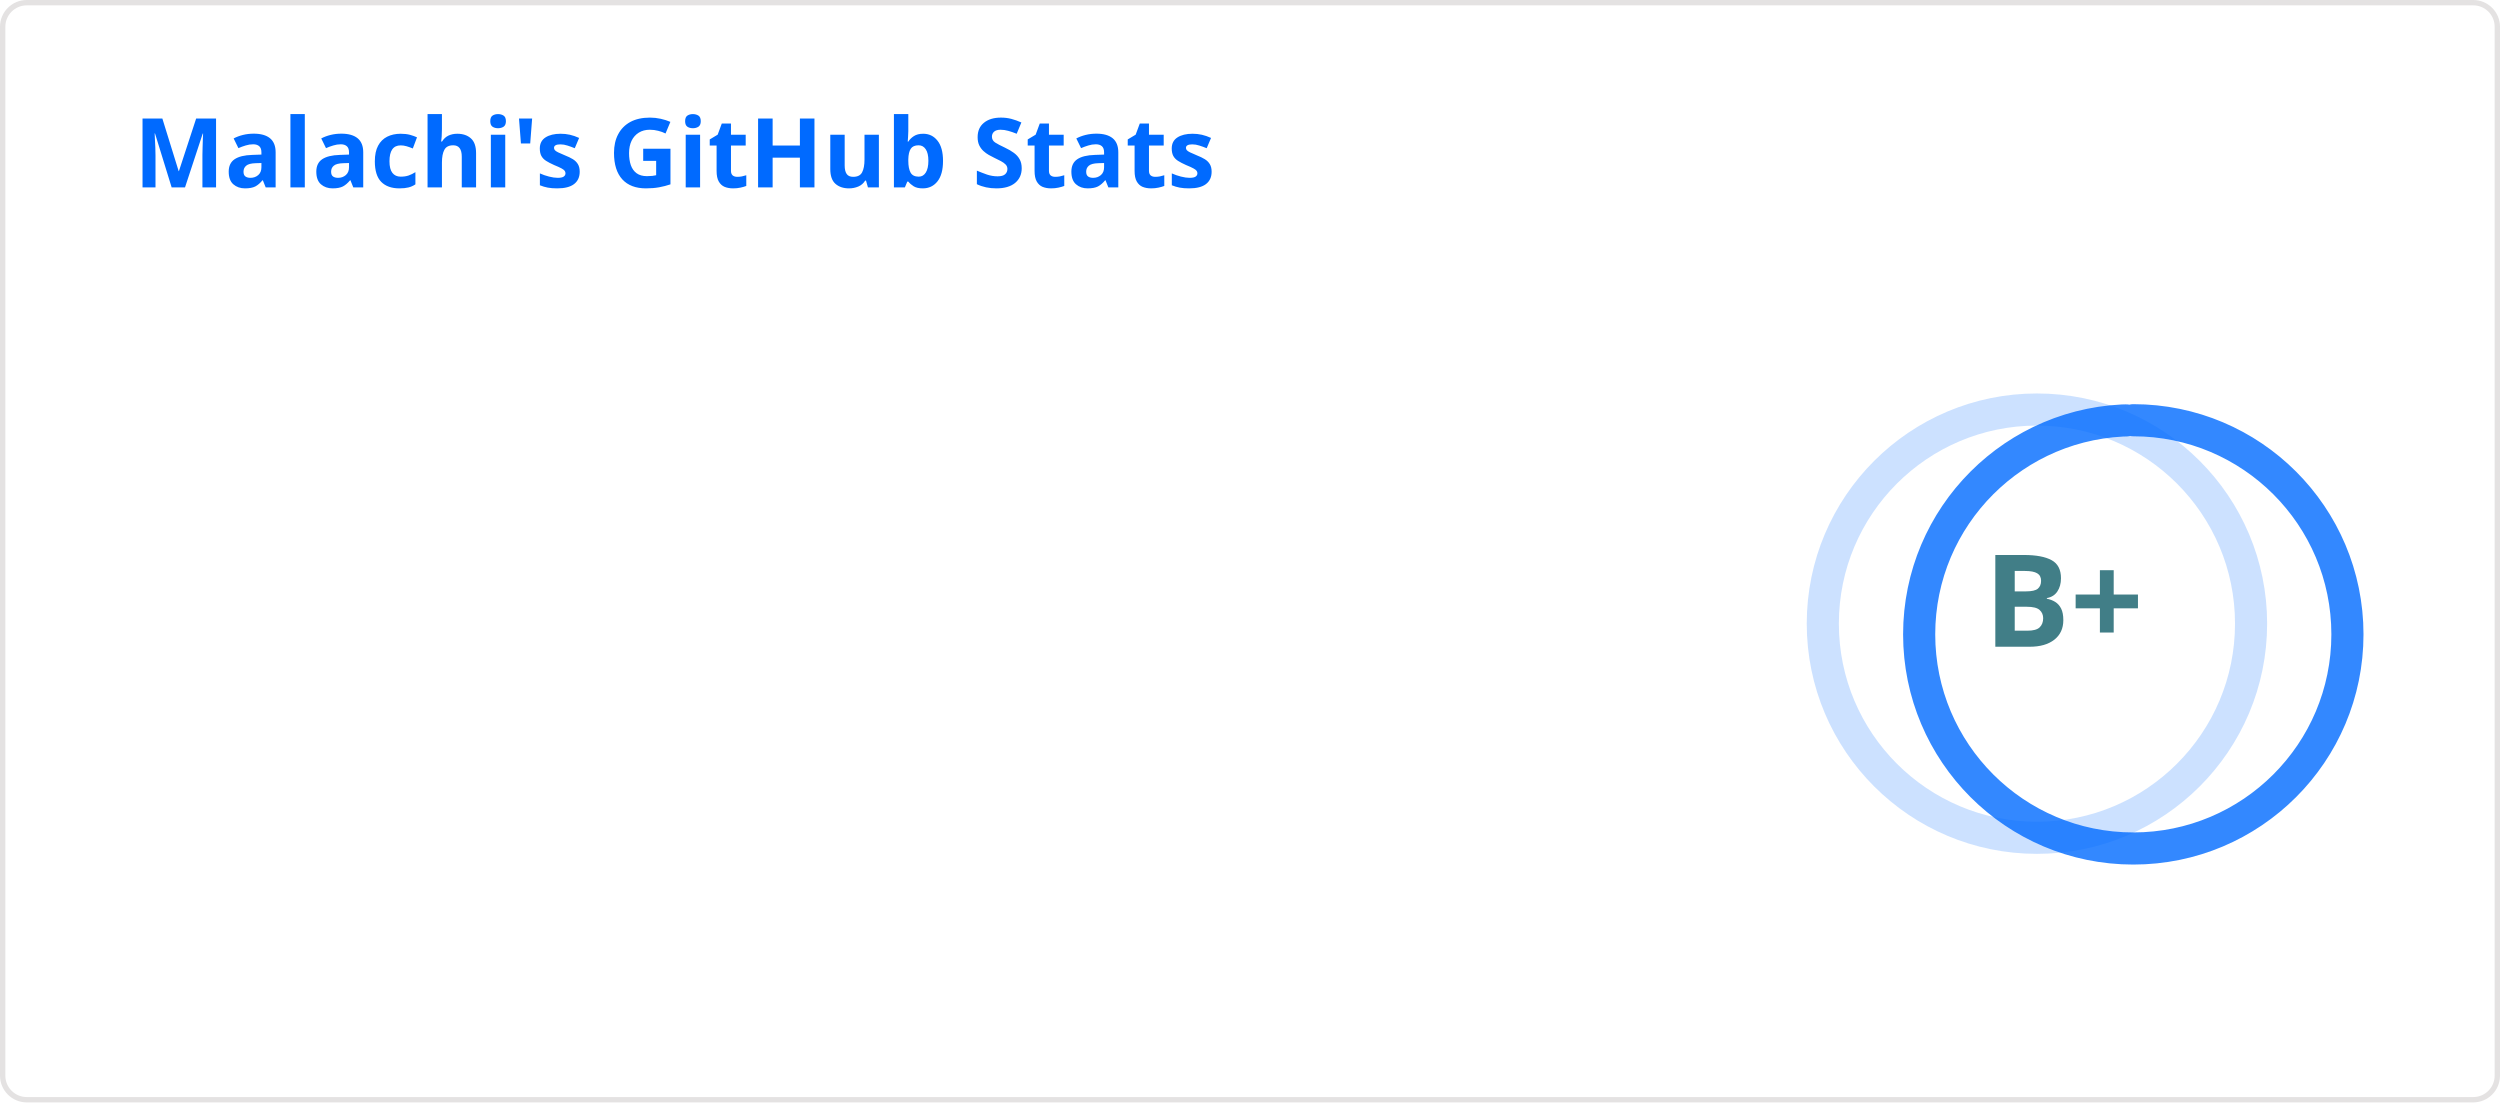
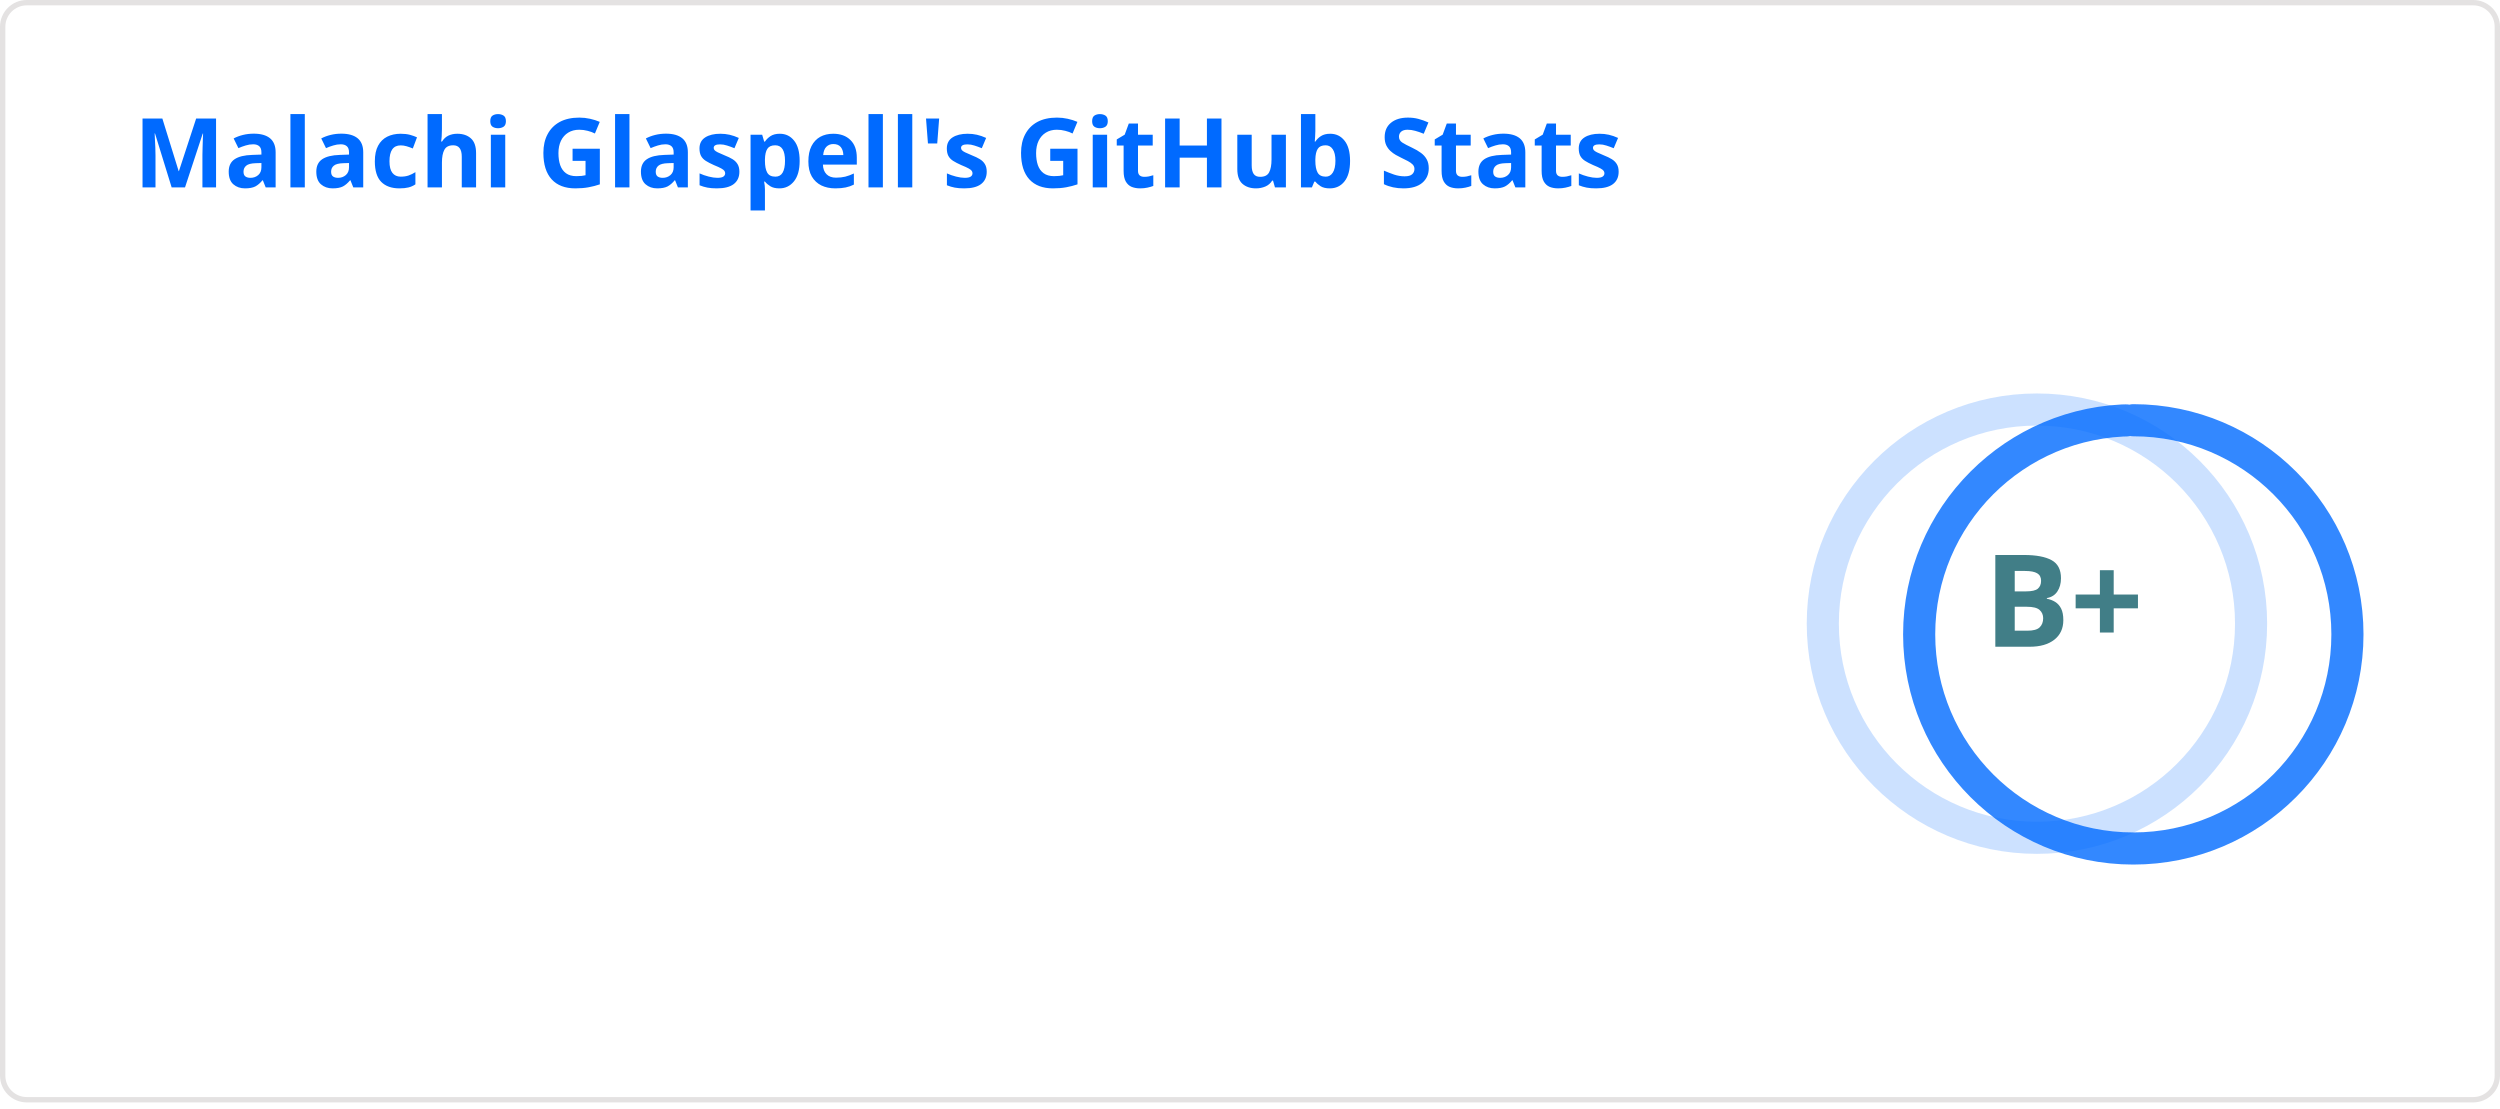
<svg xmlns="http://www.w3.org/2000/svg" width="467" height="207" viewBox="0 0 467 207" fill="none" role="img" aria-labelledby="descId">
  <style>
          .header {
            font: 600 18px 'Segoe UI', Ubuntu, Sans-Serif;
            fill: #006AFF;
            animation: fadeInAnimation 0.8s ease-in-out forwards;
          }
          @supports(-moz-appearance: auto) {
            /* Selector detects Firefox */
            .header { font-size: 15.5px; }
          }
          
    .stat {
      font: 600 14px 'Segoe UI', Ubuntu, "Helvetica Neue", Sans-Serif; fill: #417E87;
    }
    @supports(-moz-appearance: auto) {
      /* Selector detects Firefox */
      .stat { font-size:12px; }
    }
    .stagger {
      opacity: 0;
      animation: fadeInAnimation 0.3s ease-in-out forwards;
    }
    .rank-text {
      font: 800 24px 'Segoe UI', Ubuntu, Sans-Serif; fill: #417E87;
      animation: scaleInAnimation 0.3s ease-in-out forwards;
    }
    .rank-percentile-header {
      font-size: 14px;
    }
    .rank-percentile-text {
      font-size: 16px;
    }
    
    .not_bold { font-weight: 400 }
    .bold { font-weight: 700 }
    .icon {
      fill: #0579C3;
      display: block;
    }

    .rank-circle-rim {
      stroke: #006AFF;
      fill: none;
      stroke-width: 6;
      opacity: 0.2;
    }
    .rank-circle {
      stroke: #006AFF;
      stroke-dasharray: 250;
      fill: none;
      stroke-width: 6;
      stroke-linecap: round;
      opacity: 0.8;
      transform-origin: -10px 8px;
      transform: rotate(-90deg);
      animation: rankAnimation 1s forwards ease-in-out;
    }
    
    @keyframes rankAnimation {
      from {
        stroke-dashoffset: 251.327;
      }
      to {
-         stroke-dashoffset: 115.846;
+         stroke-dashoffset: 115.574;
      }
    }
  
  

          
      /* Animations */
      @keyframes scaleInAnimation {
        from {
          transform: translate(-5px, 5px) scale(0);
        }
        to {
          transform: translate(-5px, 5px) scale(1);
        }
      }
      @keyframes fadeInAnimation {
        from {
          opacity: 0;
        }
        to {
          opacity: 1;
        }
      }
    
          
        </style>
  <rect data-testid="card-bg" x="0.5" y="0.5" rx="4.5" height="99%" stroke="#e4e2e2" width="466" fill="#ffffff00" stroke-opacity="1" />
  <g data-testid="card-title" transform="translate(25, 35)">
    <g transform="translate(0, 0)">
-       <text x="0" y="0" class="header" data-testid="header">Malachi's GitHub Stats</text>
+       <text x="0" y="0" class="header" data-testid="header">Malachi Glaspell's GitHub Stats</text>
    </g>
  </g>
  <g data-testid="main-card-body" transform="translate(0, 55)">
    <g data-testid="rank-circle" transform="translate(390.5, 53.5)">
      <circle class="rank-circle-rim" cx="-10" cy="8" r="40" />
      <circle class="rank-circle" cx="-10" cy="8" r="40" />
      <g class="rank-text">
        <text x="-5" y="3" alignment-baseline="central" dominant-baseline="central" text-anchor="middle" data-testid="level-rank-icon">
          B+
        </text>
      </g>
    </g>
    <svg x="0" y="0">
      <g transform="translate(0, 0)">
        <g class="stagger" style="animation-delay: 450ms" transform="translate(25, 0)">
          <svg data-testid="icon" class="icon" viewBox="0 0 16 16" version="1.1" width="16" height="16">
            <path fill-rule="evenodd" d="M8 .25a.75.75 0 01.673.418l1.882 3.815 4.21.612a.75.75 0 01.416 1.279l-3.046 2.97.719 4.192a.75.75 0 01-1.088.791L8 12.347l-3.766 1.98a.75.75 0 01-1.088-.79l.72-4.194L.818 6.374a.75.75 0 01.416-1.28l4.21-.611L7.327.668A.75.75 0 018 .25zm0 2.445L6.615 5.5a.75.75 0 01-.564.41l-3.097.45 2.24 2.184a.75.75 0 01.216.664l-.528 3.084 2.769-1.456a.75.75 0 01.698 0l2.77 1.456-.53-3.084a.75.75 0 01.216-.664l2.24-2.183-3.096-.45a.75.75 0 01-.564-.41L8 2.694v.001z" />
          </svg>
          <text class="stat  bold" x="25" y="12.5">Total Stars Earned:</text>
          <text class="stat  bold" x="219.01" y="12.5" data-testid="stars">24</text>
        </g>
      </g>
      <g transform="translate(0, 27)">
        <g class="stagger" style="animation-delay: 600ms" transform="translate(25, 0)">
          <svg data-testid="icon" class="icon" viewBox="0 0 16 16" version="1.1" width="16" height="16">
            <path fill-rule="evenodd" d="M1.643 3.143L.427 1.927A.25.25 0 000 2.104V5.75c0 .138.112.25.25.25h3.646a.25.25 0 00.177-.427L2.715 4.215a6.5 6.5 0 11-1.18 4.458.75.75 0 10-1.493.154 8.001 8.001 0 101.6-5.684zM7.75 4a.75.75 0 01.75.75v2.992l2.028.812a.75.75 0 01-.557 1.392l-2.5-1A.75.75 0 017 8.25v-3.5A.75.75 0 017.75 4z" />
          </svg>
          <text class="stat  bold" x="25" y="12.5">Total Commits (last year):</text>
-           <text class="stat  bold" x="219.01" y="12.5" data-testid="commits">391</text>
+           <text class="stat  bold" x="219.01" y="12.5" data-testid="commits">398</text>
        </g>
      </g>
      <g transform="translate(0, 54)">
        <g class="stagger" style="animation-delay: 750ms" transform="translate(25, 0)">
          <svg data-testid="icon" class="icon" viewBox="0 0 16 16" version="1.1" width="16" height="16">
            <path fill-rule="evenodd" d="M7.177 3.073L9.573.677A.25.25 0 0110 .854v4.792a.25.25 0 01-.427.177L7.177 3.427a.25.25 0 010-.354zM3.75 2.5a.75.75 0 100 1.5.75.75 0 000-1.5zm-2.25.75a2.25 2.25 0 113 2.122v5.256a2.251 2.251 0 11-1.5 0V5.372A2.25 2.25 0 011.5 3.25zM11 2.5h-1V4h1a1 1 0 011 1v5.628a2.251 2.251 0 101.5 0V5A2.5 2.5 0 0011 2.5zm1 10.25a.75.75 0 111.5 0 .75.75 0 01-1.5 0zM3.75 12a.75.75 0 100 1.5.75.75 0 000-1.5z" />
          </svg>
          <text class="stat  bold" x="25" y="12.5">Total PRs:</text>
          <text class="stat  bold" x="219.01" y="12.5" data-testid="prs">178</text>
        </g>
      </g>
      <g transform="translate(0, 81)">
        <g class="stagger" style="animation-delay: 900ms" transform="translate(25, 0)">
          <svg data-testid="icon" class="icon" viewBox="0 0 16 16" version="1.1" width="16" height="16">
            <path fill-rule="evenodd" d="M8 1.5a6.5 6.5 0 100 13 6.5 6.5 0 000-13zM0 8a8 8 0 1116 0A8 8 0 010 8zm9 3a1 1 0 11-2 0 1 1 0 012 0zm-.25-6.25a.75.75 0 00-1.5 0v3.5a.75.75 0 001.5 0v-3.5z" />
          </svg>
          <text class="stat  bold" x="25" y="12.5">Total Issues:</text>
          <text class="stat  bold" x="219.01" y="12.5" data-testid="issues">74</text>
        </g>
      </g>
      <g transform="translate(0, 108)">
        <g class="stagger" style="animation-delay: 1050ms" transform="translate(25, 0)">
          <svg data-testid="icon" class="icon" viewBox="0 0 16 16" version="1.1" width="16" height="16">
            <path fill-rule="evenodd" d="M2 2.5A2.5 2.5 0 014.5 0h8.75a.75.75 0 01.75.75v12.5a.75.75 0 01-.75.75h-2.5a.75.75 0 110-1.5h1.75v-2h-8a1 1 0 00-.714 1.7.75.75 0 01-1.072 1.05A2.495 2.495 0 012 11.5v-9zm10.5-1V9h-8c-.356 0-.694.074-1 .208V2.5a1 1 0 011-1h8zM5 12.25v3.25a.25.25 0 00.4.2l1.45-1.087a.25.25 0 01.3 0L8.6 15.7a.25.25 0 00.4-.2v-3.25a.25.25 0 00-.25-.25h-3.5a.25.25 0 00-.25.25z" />
          </svg>
          <text class="stat  bold" x="25" y="12.5">Contributed to (last year):</text>
          <text class="stat  bold" x="219.01" y="12.5" data-testid="contribs">16</text>
        </g>
      </g>
    </svg>
  </g>
</svg>
